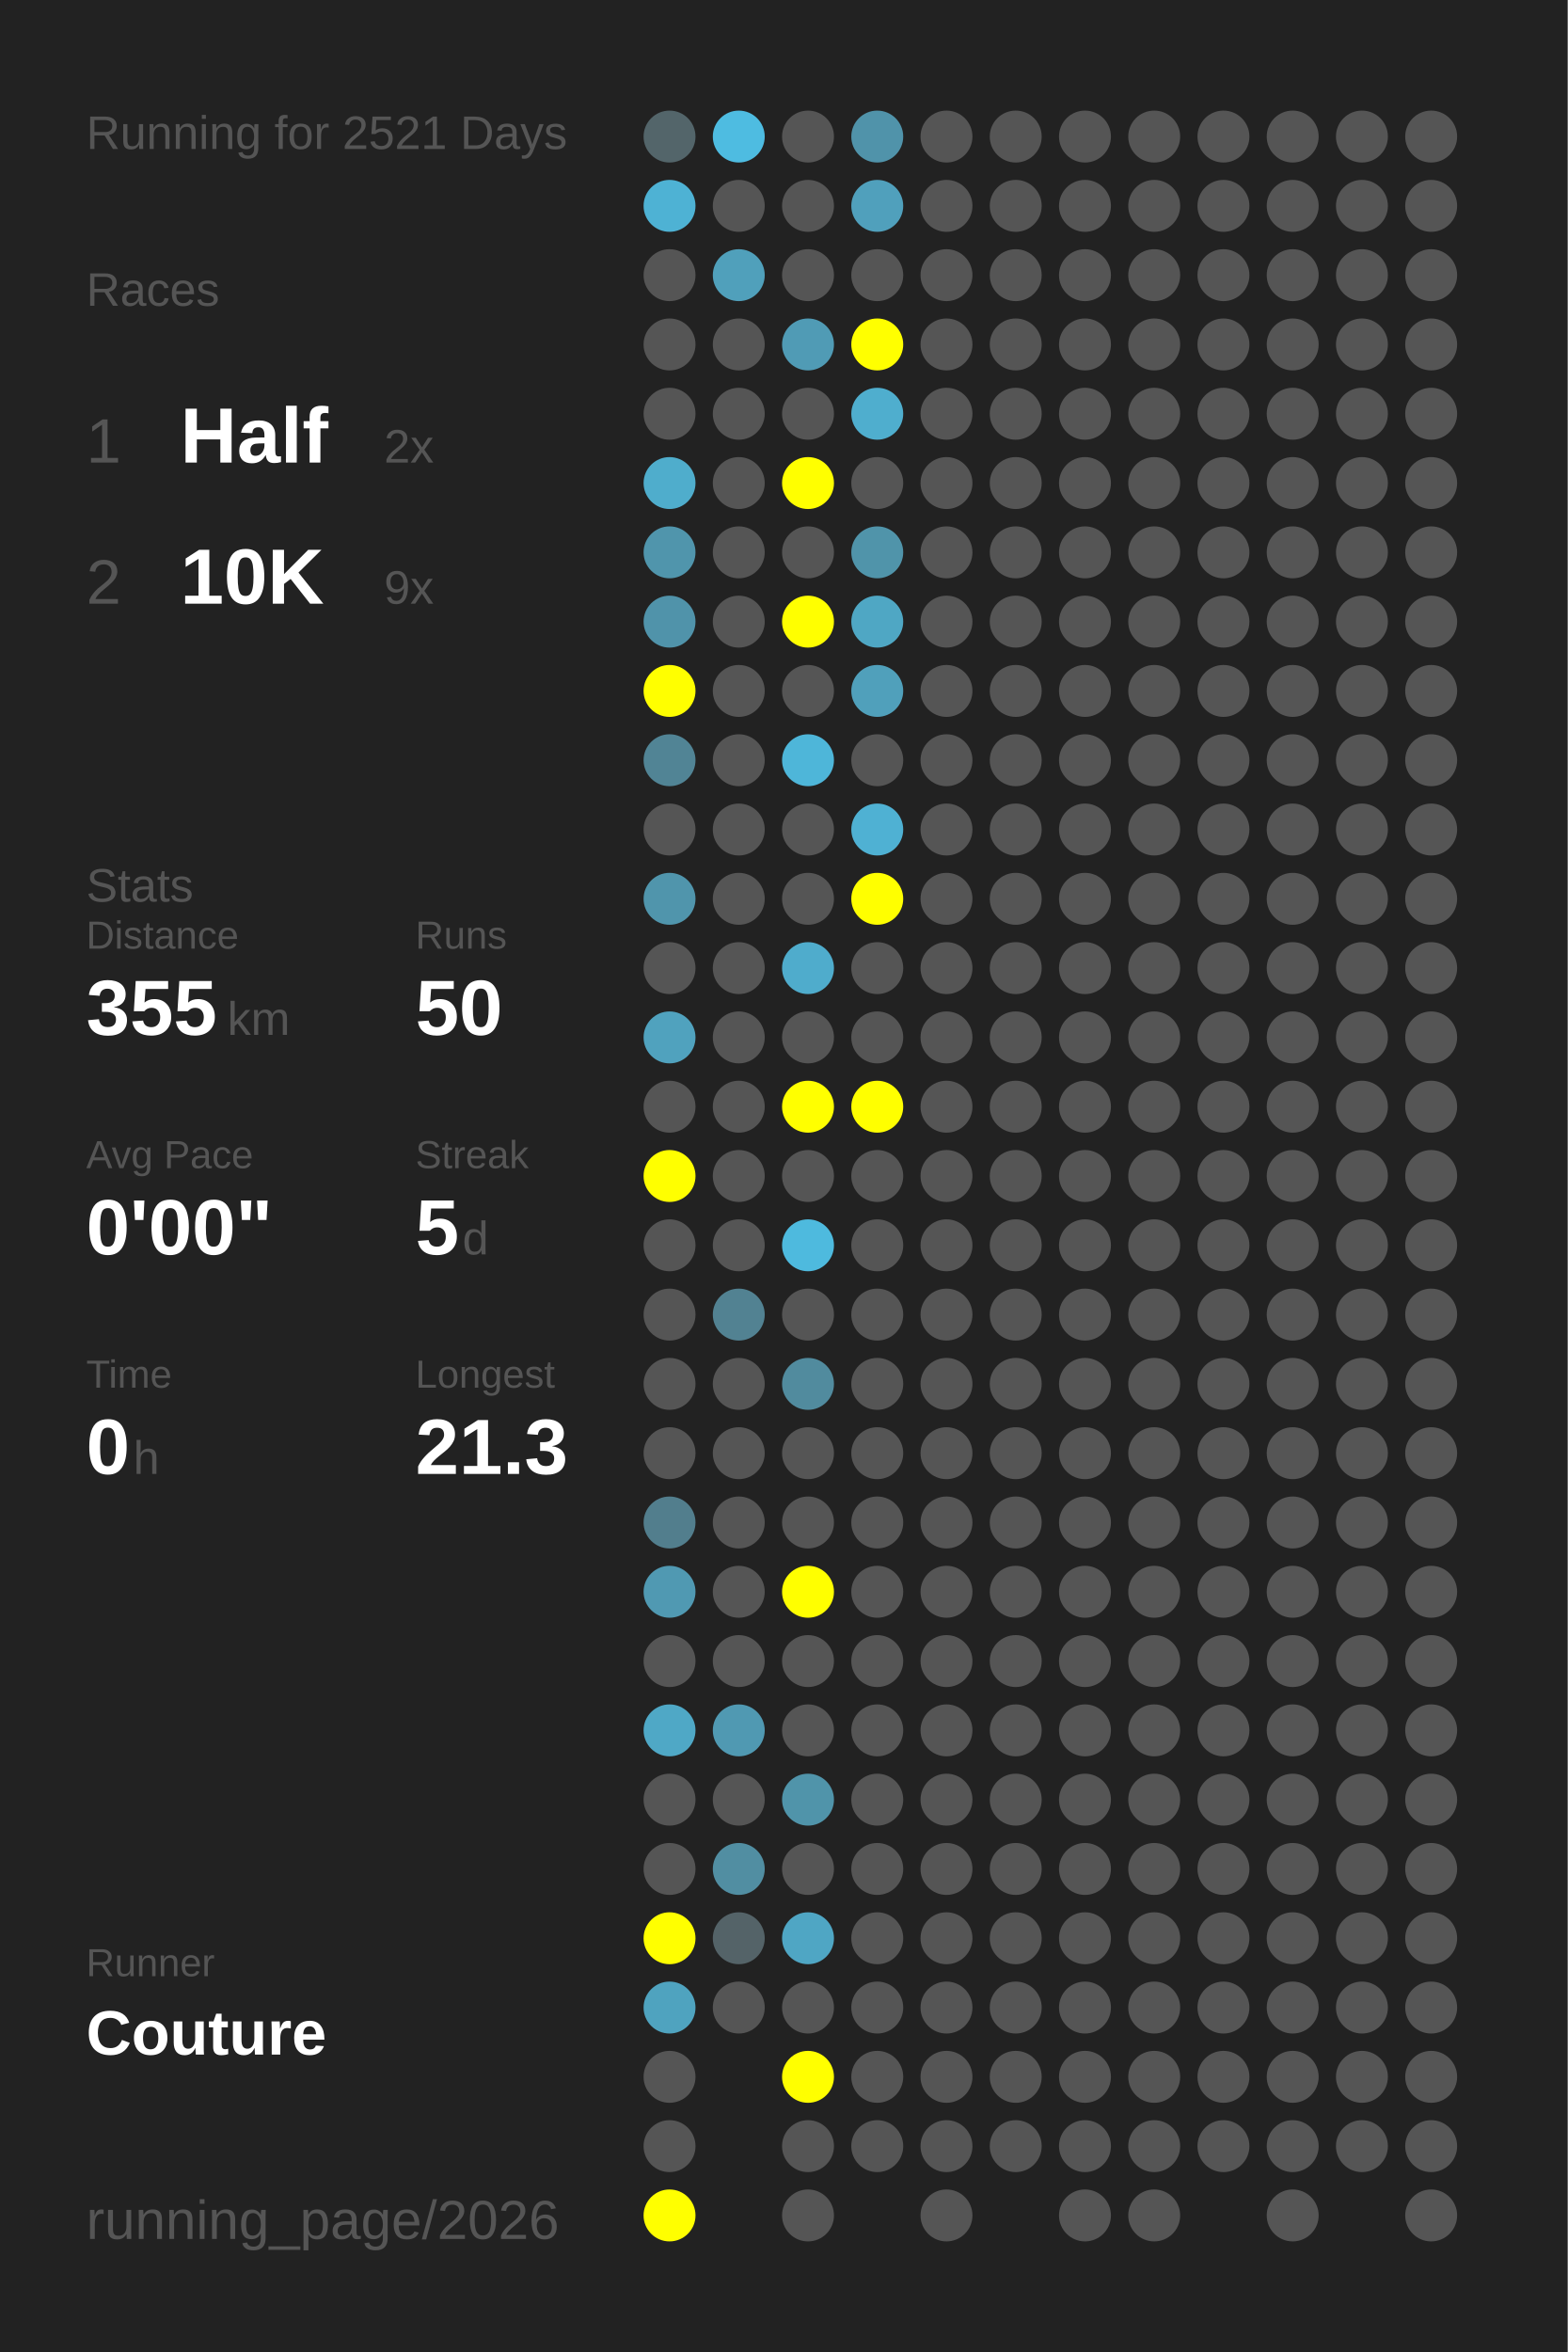
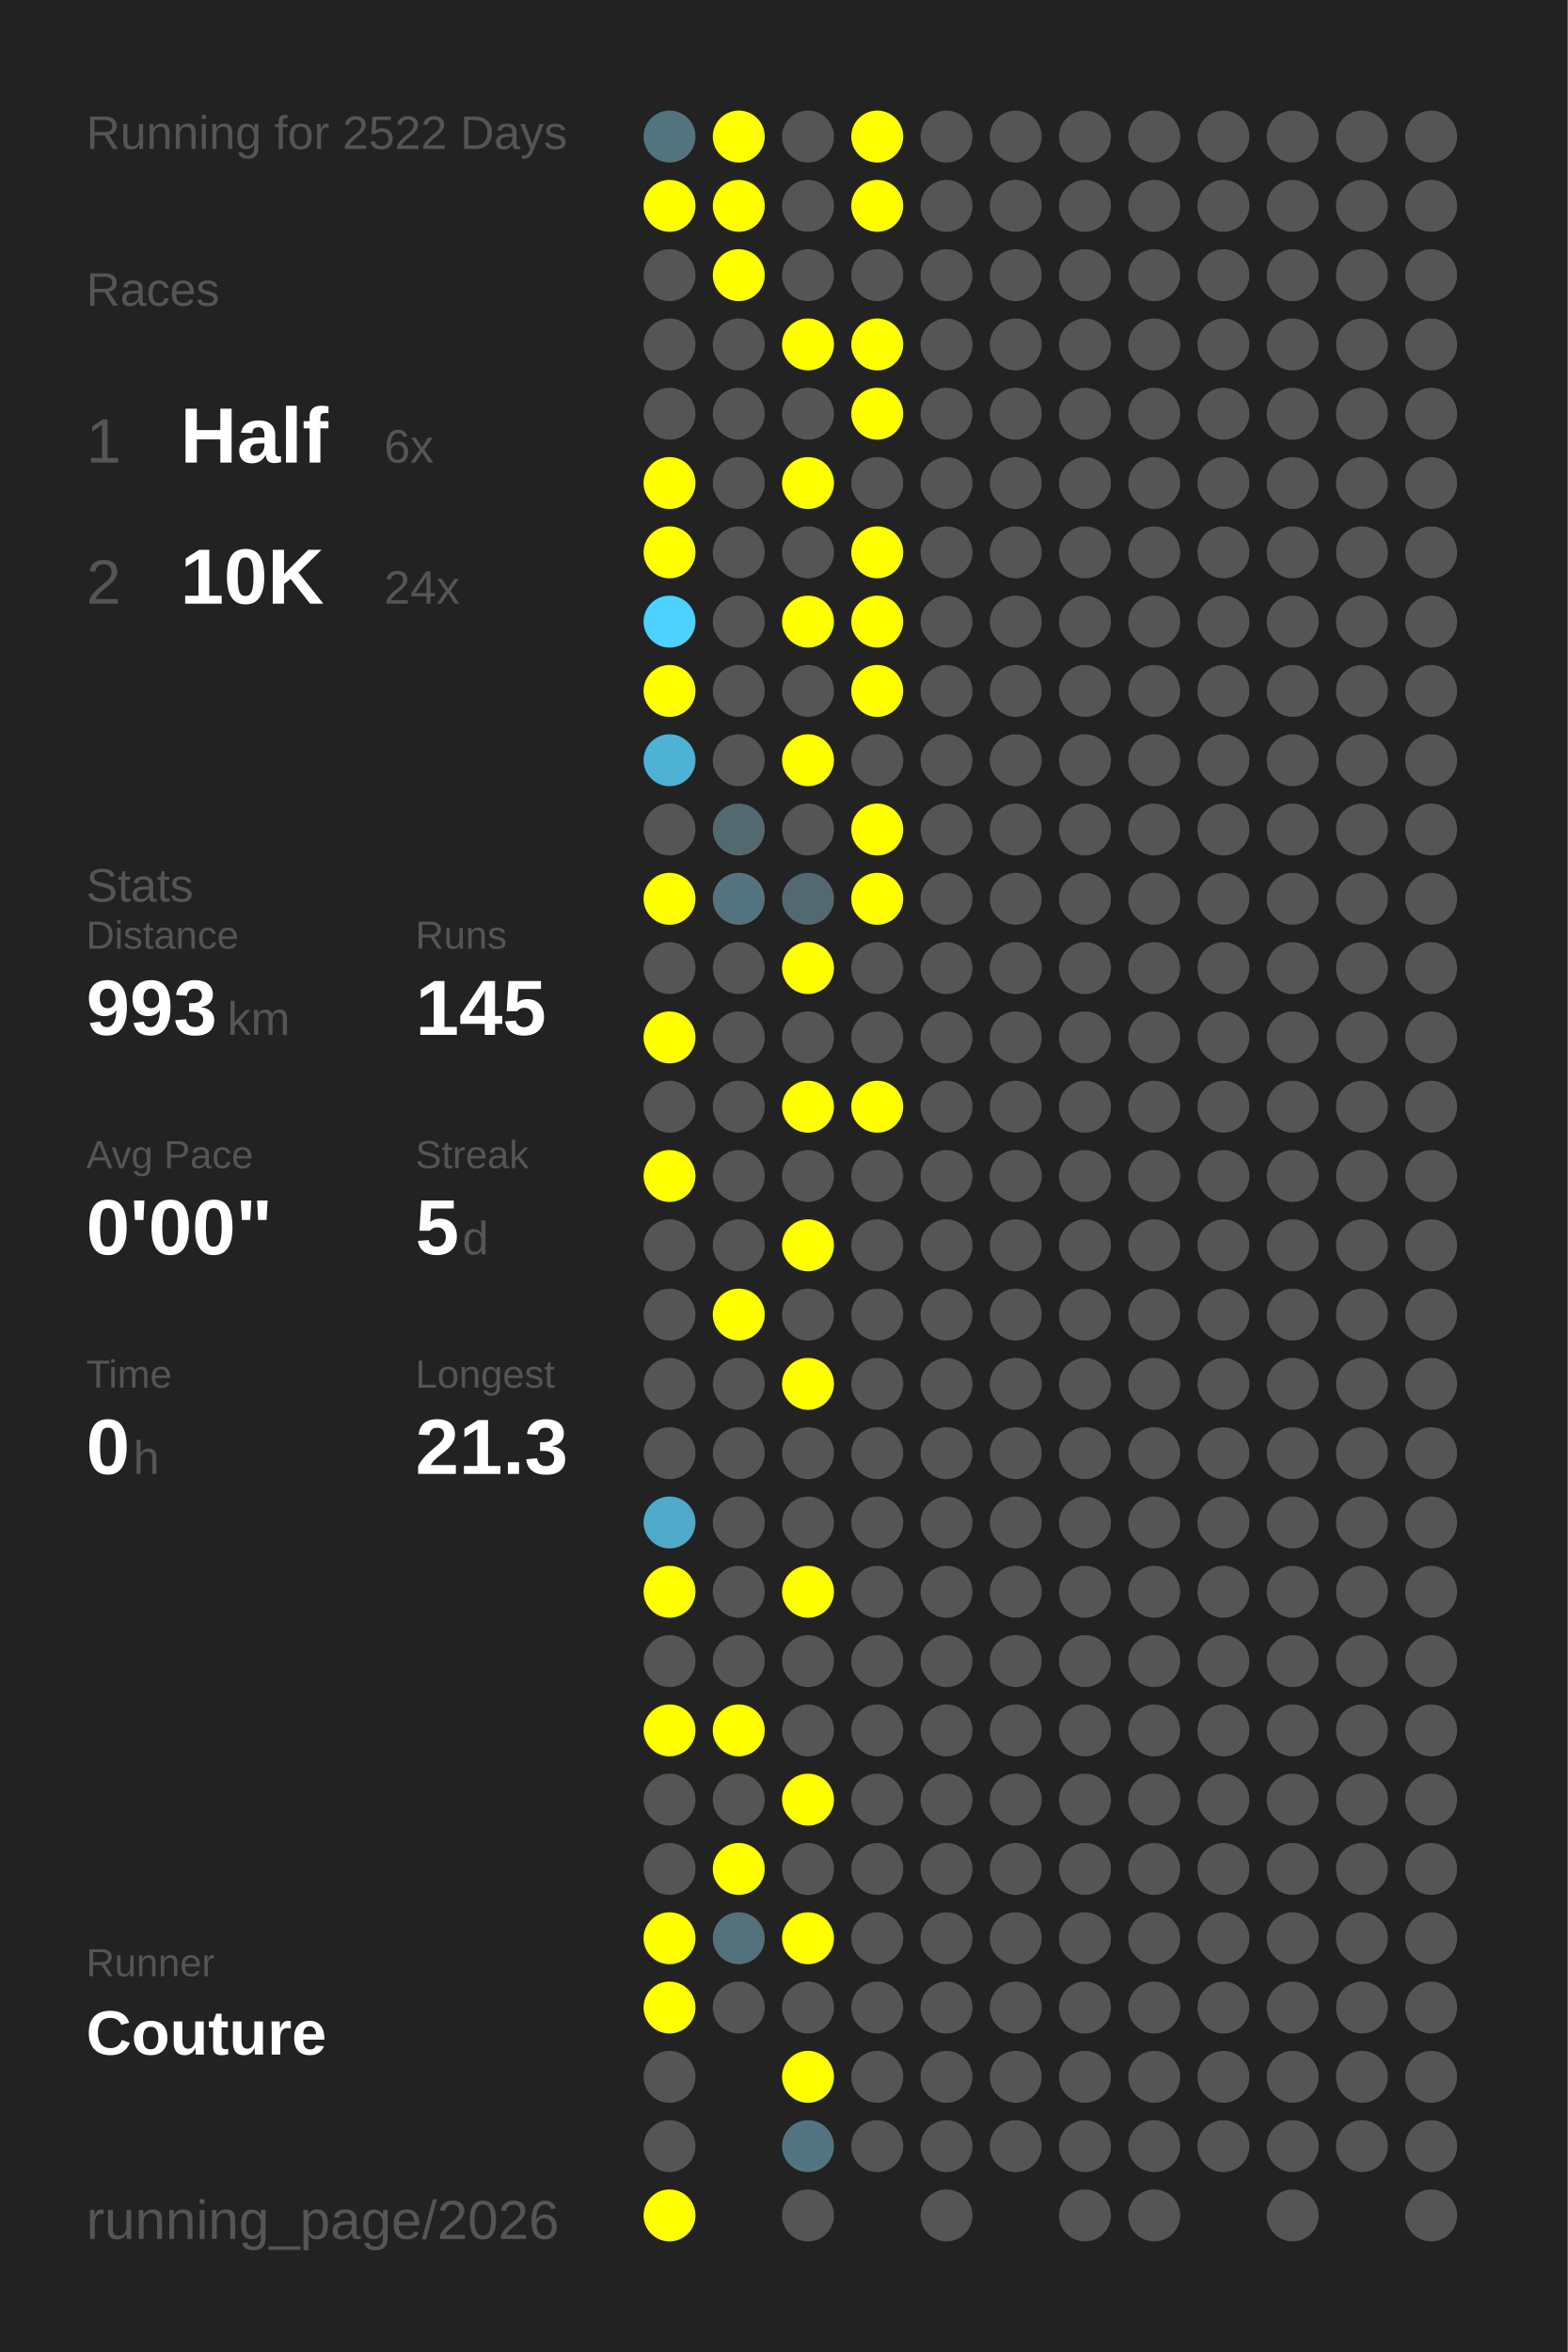
<svg xmlns="http://www.w3.org/2000/svg" baseProfile="full" height="300mm" version="1.1" viewBox="0,0,200,300" width="200mm">
  <defs />
  <rect fill="#222222" height="300" width="200" x="0" y="0" />
-   <text fill="#555555" style="font-size:6px; font-family:Arial;" x="11" y="19">Running for 2521 Days</text>
+   <text fill="#555555" style="font-size:6px; font-family:Arial;" x="11" y="19">Running for 2522 Days</text>
  <text fill="#555555" style="font-size:6px; font-family:Arial;" x="11" y="39">Races</text>
  <text fill="#555555" style="font-size:8px; font-family:Arial;" x="11" y="59">1</text>
  <text fill="#FFFFFF" style="font-size:10px; font-family:Arial; font-weight:bold;" x="23" y="59">Half</text>
-   <text fill="#555555" style="font-size:6px; font-family:Arial;" x="49" y="59">2x</text>
+   <text fill="#555555" style="font-size:6px; font-family:Arial;" x="49" y="59">6x</text>
  <text fill="#555555" style="font-size:8px; font-family:Arial;" x="11" y="77">2</text>
  <text fill="#FFFFFF" style="font-size:10px; font-family:Arial; font-weight:bold;" x="23" y="77">10K</text>
-   <text fill="#555555" style="font-size:6px; font-family:Arial;" x="49" y="77">9x</text>
+   <text fill="#555555" style="font-size:6px; font-family:Arial;" x="49" y="77">24x</text>
  <text fill="#555555" style="font-size:6px; font-family:Arial;" x="11" y="115">Stats</text>
  <text fill="#555555" style="font-size:5px; font-family:Arial;" x="11" y="121">Distance</text>
-   <text fill="#FFFFFF" style="font-size:10px; font-family:Arial; font-weight:bold;" x="11" y="132">355</text>
+   <text fill="#FFFFFF" style="font-size:10px; font-family:Arial; font-weight:bold;" x="11" y="132">993</text>
  <text fill="#555555" style="font-size:6px; font-family:Arial;" x="29" y="132">km</text>
  <text fill="#555555" style="font-size:5px; font-family:Arial;" x="53" y="121">Runs</text>
-   <text fill="#FFFFFF" style="font-size:10px; font-family:Arial; font-weight:bold;" x="53" y="132">50</text>
+   <text fill="#FFFFFF" style="font-size:10px; font-family:Arial; font-weight:bold;" x="53" y="132">145</text>
  <text fill="#555555" style="font-size:5px; font-family:Arial;" x="11" y="149">Avg Pace</text>
  <text fill="#FFFFFF" style="font-size:10px; font-family:Arial; font-weight:bold;" x="11" y="160">0'00"</text>
  <text fill="#555555" style="font-size:5px; font-family:Arial;" x="53" y="149">Streak</text>
  <text fill="#FFFFFF" style="font-size:10px; font-family:Arial; font-weight:bold;" x="53" y="160">5</text>
  <text fill="#555555" style="font-size:6px; font-family:Arial;" x="59" y="160">d</text>
  <text fill="#555555" style="font-size:5px; font-family:Arial;" x="11" y="177">Time</text>
  <text fill="#FFFFFF" style="font-size:10px; font-family:Arial; font-weight:bold;" x="11" y="188">0</text>
  <text fill="#555555" style="font-size:6px; font-family:Arial;" x="17" y="188">h</text>
  <text fill="#555555" style="font-size:5px; font-family:Arial;" x="53" y="177">Longest</text>
  <text fill="#FFFFFF" style="font-size:10px; font-family:Arial; font-weight:bold;" x="53" y="188">21.3</text>
  <text fill="#555555" style="font-size:5px; font-family:Arial;" x="11" y="252.065">Runner</text>
  <text fill="#FFFFFF" style="font-size:8px; font-family:Arial; font-weight:bold;" x="11" y="262.065">Couture</text>
  <text fill="#555555" style="font-size:7px; font-family:Arial;" x="11" y="285.581">running_page/2026</text>
-   <circle cx="85.417" cy="17.419" fill="#53656a" r="3.312" />
-   <circle cx="85.417" cy="26.258" fill="#4eb2d4" r="3.312" />
+   <circle cx="85.417" cy="17.419" fill="#52747f" r="3.312" />
+   <circle cx="85.417" cy="26.258" fill="#FFFF00" r="3.312" />
  <circle cx="85.417" cy="35.097" fill="#555555" r="3.312" />
  <circle cx="85.417" cy="43.935" fill="#555555" r="3.312" />
  <circle cx="85.417" cy="52.774" fill="#555555" r="3.312" />
-   <circle cx="85.417" cy="61.613" fill="#4fadcc" r="3.312" />
-   <circle cx="85.417" cy="70.452" fill="#5095ac" r="3.312" />
-   <circle cx="85.417" cy="79.29" fill="#5093aa" r="3.312" />
+   <circle cx="85.417" cy="61.613" fill="#FFFF00" r="3.312" />
+   <circle cx="85.417" cy="70.452" fill="#FFFF00" r="3.312" />
+   <circle cx="85.417" cy="79.29" fill="#4dd1fe" r="3.312" />
  <circle cx="85.417" cy="88.129" fill="#FFFF00" r="3.312" />
-   <circle cx="85.417" cy="96.968" fill="#518495" r="3.312" />
+   <circle cx="85.417" cy="96.968" fill="#4eb2d4" r="3.312" />
  <circle cx="85.417" cy="105.806" fill="#555555" r="3.312" />
-   <circle cx="85.417" cy="114.645" fill="#5095ac" r="3.312" />
+   <circle cx="85.417" cy="114.645" fill="#FFFF00" r="3.312" />
  <circle cx="85.417" cy="123.484" fill="#555555" r="3.312" />
-   <circle cx="85.417" cy="132.323" fill="#50a2be" r="3.312" />
+   <circle cx="85.417" cy="132.323" fill="#FFFF00" r="3.312" />
  <circle cx="85.417" cy="141.161" fill="#555555" r="3.312" />
  <circle cx="85.417" cy="150" fill="#FFFF00" r="3.312" />
  <circle cx="85.417" cy="158.839" fill="#555555" r="3.312" />
  <circle cx="85.417" cy="167.677" fill="#555555" r="3.312" />
  <circle cx="85.417" cy="176.516" fill="#555555" r="3.312" />
  <circle cx="85.417" cy="185.355" fill="#555555" r="3.312" />
-   <circle cx="85.417" cy="194.194" fill="#527e8d" r="3.312" />
-   <circle cx="85.417" cy="203.032" fill="#5099b2" r="3.312" />
+   <circle cx="85.417" cy="194.194" fill="#4faac9" r="3.312" />
+   <circle cx="85.417" cy="203.032" fill="#FFFF00" r="3.312" />
  <circle cx="85.417" cy="211.871" fill="#555555" r="3.312" />
-   <circle cx="85.417" cy="220.71" fill="#4fa8c6" r="3.312" />
+   <circle cx="85.417" cy="220.71" fill="#FFFF00" r="3.312" />
  <circle cx="85.417" cy="229.548" fill="#555555" r="3.312" />
  <circle cx="85.417" cy="238.387" fill="#555555" r="3.312" />
  <circle cx="85.417" cy="247.226" fill="#FFFF00" r="3.312" />
-   <circle cx="85.417" cy="256.065" fill="#4fa3bf" r="3.312" />
+   <circle cx="85.417" cy="256.065" fill="#FFFF00" r="3.312" />
  <circle cx="85.417" cy="264.903" fill="#555555" r="3.312" />
  <circle cx="85.417" cy="273.742" fill="#555555" r="3.312" />
  <circle cx="85.417" cy="282.581" fill="#FFFF00" r="3.312" />
-   <circle cx="94.25" cy="17.419" fill="#4ebce1" r="3.312" />
-   <circle cx="94.25" cy="26.258" fill="#555555" r="3.312" />
-   <circle cx="94.25" cy="35.097" fill="#50a0bb" r="3.312" />
+   <circle cx="94.25" cy="17.419" fill="#FFFF00" r="3.312" />
+   <circle cx="94.25" cy="26.258" fill="#FFFF00" r="3.312" />
+   <circle cx="94.25" cy="35.097" fill="#FFFF00" r="3.312" />
  <circle cx="94.25" cy="43.935" fill="#555555" r="3.312" />
  <circle cx="94.25" cy="52.774" fill="#555555" r="3.312" />
  <circle cx="94.25" cy="61.613" fill="#555555" r="3.312" />
  <circle cx="94.25" cy="70.452" fill="#555555" r="3.312" />
  <circle cx="94.25" cy="79.29" fill="#555555" r="3.312" />
  <circle cx="94.25" cy="88.129" fill="#555555" r="3.312" />
  <circle cx="94.25" cy="96.968" fill="#555555" r="3.312" />
-   <circle cx="94.25" cy="105.806" fill="#555555" r="3.312" />
-   <circle cx="94.25" cy="114.645" fill="#555555" r="3.312" />
+   <circle cx="94.25" cy="105.806" fill="#536970" r="3.312" />
+   <circle cx="94.25" cy="114.645" fill="#53747f" r="3.312" />
  <circle cx="94.25" cy="123.484" fill="#555555" r="3.312" />
  <circle cx="94.25" cy="132.323" fill="#555555" r="3.312" />
  <circle cx="94.25" cy="141.161" fill="#555555" r="3.312" />
  <circle cx="94.25" cy="150" fill="#555555" r="3.312" />
  <circle cx="94.25" cy="158.839" fill="#555555" r="3.312" />
-   <circle cx="94.25" cy="167.677" fill="#528292" r="3.312" />
+   <circle cx="94.25" cy="167.677" fill="#FFFF00" r="3.312" />
  <circle cx="94.25" cy="176.516" fill="#555555" r="3.312" />
  <circle cx="94.25" cy="185.355" fill="#555555" r="3.312" />
  <circle cx="94.25" cy="194.194" fill="#555555" r="3.312" />
  <circle cx="94.25" cy="203.032" fill="#555555" r="3.312" />
  <circle cx="94.25" cy="211.871" fill="#555555" r="3.312" />
-   <circle cx="94.25" cy="220.71" fill="#5099b2" r="3.312" />
+   <circle cx="94.25" cy="220.71" fill="#FFFF00" r="3.312" />
  <circle cx="94.25" cy="229.548" fill="#555555" r="3.312" />
-   <circle cx="94.25" cy="238.387" fill="#518ea2" r="3.312" />
-   <circle cx="94.25" cy="247.226" fill="#546368" r="3.312" />
+   <circle cx="94.25" cy="238.387" fill="#FFFF00" r="3.312" />
+   <circle cx="94.25" cy="247.226" fill="#53717b" r="3.312" />
  <circle cx="94.25" cy="256.065" fill="#555555" r="3.312" />
  <circle cx="103.083" cy="17.419" fill="#555555" r="3.312" />
  <circle cx="103.083" cy="26.258" fill="#555555" r="3.312" />
  <circle cx="103.083" cy="35.097" fill="#555555" r="3.312" />
-   <circle cx="103.083" cy="43.935" fill="#509bb5" r="3.312" />
+   <circle cx="103.083" cy="43.935" fill="#FFFF00" r="3.312" />
  <circle cx="103.083" cy="52.774" fill="#555555" r="3.312" />
  <circle cx="103.083" cy="61.613" fill="#FFFF00" r="3.312" />
  <circle cx="103.083" cy="70.452" fill="#555555" r="3.312" />
  <circle cx="103.083" cy="79.29" fill="#FFFF00" r="3.312" />
  <circle cx="103.083" cy="88.129" fill="#555555" r="3.312" />
-   <circle cx="103.083" cy="96.968" fill="#4eb6d9" r="3.312" />
+   <circle cx="103.083" cy="96.968" fill="#FFFF00" r="3.312" />
  <circle cx="103.083" cy="105.806" fill="#555555" r="3.312" />
-   <circle cx="103.083" cy="114.645" fill="#555555" r="3.312" />
-   <circle cx="103.083" cy="123.484" fill="#4faccc" r="3.312" />
+   <circle cx="103.083" cy="114.645" fill="#536971" r="3.312" />
+   <circle cx="103.083" cy="123.484" fill="#FFFF00" r="3.312" />
  <circle cx="103.083" cy="132.323" fill="#555555" r="3.312" />
  <circle cx="103.083" cy="141.161" fill="#FFFF00" r="3.312" />
  <circle cx="103.083" cy="150" fill="#555555" r="3.312" />
-   <circle cx="103.083" cy="158.839" fill="#4ebade" r="3.312" />
+   <circle cx="103.083" cy="158.839" fill="#FFFF00" r="3.312" />
  <circle cx="103.083" cy="167.677" fill="#555555" r="3.312" />
-   <circle cx="103.083" cy="176.516" fill="#518b9e" r="3.312" />
+   <circle cx="103.083" cy="176.516" fill="#FFFF00" r="3.312" />
  <circle cx="103.083" cy="185.355" fill="#555555" r="3.312" />
  <circle cx="103.083" cy="194.194" fill="#555555" r="3.312" />
  <circle cx="103.083" cy="203.032" fill="#FFFF00" r="3.312" />
  <circle cx="103.083" cy="211.871" fill="#555555" r="3.312" />
  <circle cx="103.083" cy="220.71" fill="#555555" r="3.312" />
-   <circle cx="103.083" cy="229.548" fill="#5094aa" r="3.312" />
+   <circle cx="103.083" cy="229.548" fill="#FFFF00" r="3.312" />
  <circle cx="103.083" cy="238.387" fill="#555555" r="3.312" />
-   <circle cx="103.083" cy="247.226" fill="#4fa6c4" r="3.312" />
+   <circle cx="103.083" cy="247.226" fill="#FFFF00" r="3.312" />
  <circle cx="103.083" cy="256.065" fill="#555555" r="3.312" />
  <circle cx="103.083" cy="264.903" fill="#FFFF00" r="3.312" />
-   <circle cx="103.083" cy="273.742" fill="#555555" r="3.312" />
+   <circle cx="103.083" cy="273.742" fill="#527581" r="3.312" />
  <circle cx="103.083" cy="282.581" fill="#555555" r="3.312" />
-   <circle cx="111.917" cy="17.419" fill="#5093aa" r="3.312" />
-   <circle cx="111.917" cy="26.258" fill="#50a0bc" r="3.312" />
+   <circle cx="111.917" cy="17.419" fill="#FFFF00" r="3.312" />
+   <circle cx="111.917" cy="26.258" fill="#FFFF00" r="3.312" />
  <circle cx="111.917" cy="35.097" fill="#555555" r="3.312" />
  <circle cx="111.917" cy="43.935" fill="#FFFF00" r="3.312" />
-   <circle cx="111.917" cy="52.774" fill="#4faece" r="3.312" />
+   <circle cx="111.917" cy="52.774" fill="#FFFF00" r="3.312" />
  <circle cx="111.917" cy="61.613" fill="#555555" r="3.312" />
-   <circle cx="111.917" cy="70.452" fill="#5094aa" r="3.312" />
-   <circle cx="111.917" cy="79.29" fill="#4fa7c4" r="3.312" />
-   <circle cx="111.917" cy="88.129" fill="#50a0bb" r="3.312" />
+   <circle cx="111.917" cy="70.452" fill="#FFFF00" r="3.312" />
+   <circle cx="111.917" cy="79.29" fill="#FFFF00" r="3.312" />
+   <circle cx="111.917" cy="88.129" fill="#FFFF00" r="3.312" />
  <circle cx="111.917" cy="96.968" fill="#555555" r="3.312" />
-   <circle cx="111.917" cy="105.806" fill="#4fb1d3" r="3.312" />
+   <circle cx="111.917" cy="105.806" fill="#FFFF00" r="3.312" />
  <circle cx="111.917" cy="114.645" fill="#FFFF00" r="3.312" />
  <circle cx="111.917" cy="123.484" fill="#555555" r="3.312" />
  <circle cx="111.917" cy="132.323" fill="#555555" r="3.312" />
  <circle cx="111.917" cy="141.161" fill="#FFFF00" r="3.312" />
  <circle cx="111.917" cy="150" fill="#555555" r="3.312" />
  <circle cx="111.917" cy="158.839" fill="#555555" r="3.312" />
  <circle cx="111.917" cy="167.677" fill="#555555" r="3.312" />
  <circle cx="111.917" cy="176.516" fill="#555555" r="3.312" />
  <circle cx="111.917" cy="185.355" fill="#555555" r="3.312" />
  <circle cx="111.917" cy="194.194" fill="#555555" r="3.312" />
  <circle cx="111.917" cy="203.032" fill="#555555" r="3.312" />
  <circle cx="111.917" cy="211.871" fill="#555555" r="3.312" />
  <circle cx="111.917" cy="220.71" fill="#555555" r="3.312" />
  <circle cx="111.917" cy="229.548" fill="#555555" r="3.312" />
  <circle cx="111.917" cy="238.387" fill="#555555" r="3.312" />
  <circle cx="111.917" cy="247.226" fill="#555555" r="3.312" />
  <circle cx="111.917" cy="256.065" fill="#555555" r="3.312" />
  <circle cx="111.917" cy="264.903" fill="#555555" r="3.312" />
  <circle cx="111.917" cy="273.742" fill="#555555" r="3.312" />
  <circle cx="120.75" cy="17.419" fill="#555555" r="3.312" />
  <circle cx="120.75" cy="26.258" fill="#555555" r="3.312" />
  <circle cx="120.75" cy="35.097" fill="#555555" r="3.312" />
  <circle cx="120.75" cy="43.935" fill="#555555" r="3.312" />
  <circle cx="120.75" cy="52.774" fill="#555555" r="3.312" />
  <circle cx="120.75" cy="61.613" fill="#555555" r="3.312" />
  <circle cx="120.75" cy="70.452" fill="#555555" r="3.312" />
  <circle cx="120.75" cy="79.29" fill="#555555" r="3.312" />
  <circle cx="120.75" cy="88.129" fill="#555555" r="3.312" />
  <circle cx="120.75" cy="96.968" fill="#555555" r="3.312" />
  <circle cx="120.75" cy="105.806" fill="#555555" r="3.312" />
  <circle cx="120.75" cy="114.645" fill="#555555" r="3.312" />
  <circle cx="120.75" cy="123.484" fill="#555555" r="3.312" />
  <circle cx="120.75" cy="132.323" fill="#555555" r="3.312" />
  <circle cx="120.75" cy="141.161" fill="#555555" r="3.312" />
  <circle cx="120.75" cy="150" fill="#555555" r="3.312" />
  <circle cx="120.75" cy="158.839" fill="#555555" r="3.312" />
  <circle cx="120.75" cy="167.677" fill="#555555" r="3.312" />
  <circle cx="120.75" cy="176.516" fill="#555555" r="3.312" />
  <circle cx="120.75" cy="185.355" fill="#555555" r="3.312" />
  <circle cx="120.75" cy="194.194" fill="#555555" r="3.312" />
  <circle cx="120.75" cy="203.032" fill="#555555" r="3.312" />
  <circle cx="120.75" cy="211.871" fill="#555555" r="3.312" />
  <circle cx="120.75" cy="220.71" fill="#555555" r="3.312" />
  <circle cx="120.75" cy="229.548" fill="#555555" r="3.312" />
  <circle cx="120.75" cy="238.387" fill="#555555" r="3.312" />
  <circle cx="120.75" cy="247.226" fill="#555555" r="3.312" />
  <circle cx="120.75" cy="256.065" fill="#555555" r="3.312" />
  <circle cx="120.75" cy="264.903" fill="#555555" r="3.312" />
  <circle cx="120.75" cy="273.742" fill="#555555" r="3.312" />
  <circle cx="120.75" cy="282.581" fill="#555555" r="3.312" />
  <circle cx="129.583" cy="17.419" fill="#555555" r="3.312" />
  <circle cx="129.583" cy="26.258" fill="#555555" r="3.312" />
  <circle cx="129.583" cy="35.097" fill="#555555" r="3.312" />
  <circle cx="129.583" cy="43.935" fill="#555555" r="3.312" />
  <circle cx="129.583" cy="52.774" fill="#555555" r="3.312" />
  <circle cx="129.583" cy="61.613" fill="#555555" r="3.312" />
  <circle cx="129.583" cy="70.452" fill="#555555" r="3.312" />
  <circle cx="129.583" cy="79.29" fill="#555555" r="3.312" />
  <circle cx="129.583" cy="88.129" fill="#555555" r="3.312" />
  <circle cx="129.583" cy="96.968" fill="#555555" r="3.312" />
  <circle cx="129.583" cy="105.806" fill="#555555" r="3.312" />
  <circle cx="129.583" cy="114.645" fill="#555555" r="3.312" />
  <circle cx="129.583" cy="123.484" fill="#555555" r="3.312" />
  <circle cx="129.583" cy="132.323" fill="#555555" r="3.312" />
  <circle cx="129.583" cy="141.161" fill="#555555" r="3.312" />
  <circle cx="129.583" cy="150" fill="#555555" r="3.312" />
  <circle cx="129.583" cy="158.839" fill="#555555" r="3.312" />
  <circle cx="129.583" cy="167.677" fill="#555555" r="3.312" />
  <circle cx="129.583" cy="176.516" fill="#555555" r="3.312" />
  <circle cx="129.583" cy="185.355" fill="#555555" r="3.312" />
  <circle cx="129.583" cy="194.194" fill="#555555" r="3.312" />
  <circle cx="129.583" cy="203.032" fill="#555555" r="3.312" />
  <circle cx="129.583" cy="211.871" fill="#555555" r="3.312" />
  <circle cx="129.583" cy="220.71" fill="#555555" r="3.312" />
  <circle cx="129.583" cy="229.548" fill="#555555" r="3.312" />
  <circle cx="129.583" cy="238.387" fill="#555555" r="3.312" />
  <circle cx="129.583" cy="247.226" fill="#555555" r="3.312" />
  <circle cx="129.583" cy="256.065" fill="#555555" r="3.312" />
  <circle cx="129.583" cy="264.903" fill="#555555" r="3.312" />
  <circle cx="129.583" cy="273.742" fill="#555555" r="3.312" />
  <circle cx="138.417" cy="17.419" fill="#555555" r="3.312" />
  <circle cx="138.417" cy="26.258" fill="#555555" r="3.312" />
  <circle cx="138.417" cy="35.097" fill="#555555" r="3.312" />
  <circle cx="138.417" cy="43.935" fill="#555555" r="3.312" />
  <circle cx="138.417" cy="52.774" fill="#555555" r="3.312" />
  <circle cx="138.417" cy="61.613" fill="#555555" r="3.312" />
  <circle cx="138.417" cy="70.452" fill="#555555" r="3.312" />
  <circle cx="138.417" cy="79.29" fill="#555555" r="3.312" />
  <circle cx="138.417" cy="88.129" fill="#555555" r="3.312" />
  <circle cx="138.417" cy="96.968" fill="#555555" r="3.312" />
  <circle cx="138.417" cy="105.806" fill="#555555" r="3.312" />
  <circle cx="138.417" cy="114.645" fill="#555555" r="3.312" />
  <circle cx="138.417" cy="123.484" fill="#555555" r="3.312" />
  <circle cx="138.417" cy="132.323" fill="#555555" r="3.312" />
  <circle cx="138.417" cy="141.161" fill="#555555" r="3.312" />
  <circle cx="138.417" cy="150" fill="#555555" r="3.312" />
  <circle cx="138.417" cy="158.839" fill="#555555" r="3.312" />
  <circle cx="138.417" cy="167.677" fill="#555555" r="3.312" />
  <circle cx="138.417" cy="176.516" fill="#555555" r="3.312" />
  <circle cx="138.417" cy="185.355" fill="#555555" r="3.312" />
  <circle cx="138.417" cy="194.194" fill="#555555" r="3.312" />
  <circle cx="138.417" cy="203.032" fill="#555555" r="3.312" />
  <circle cx="138.417" cy="211.871" fill="#555555" r="3.312" />
  <circle cx="138.417" cy="220.71" fill="#555555" r="3.312" />
  <circle cx="138.417" cy="229.548" fill="#555555" r="3.312" />
  <circle cx="138.417" cy="238.387" fill="#555555" r="3.312" />
  <circle cx="138.417" cy="247.226" fill="#555555" r="3.312" />
  <circle cx="138.417" cy="256.065" fill="#555555" r="3.312" />
  <circle cx="138.417" cy="264.903" fill="#555555" r="3.312" />
  <circle cx="138.417" cy="273.742" fill="#555555" r="3.312" />
  <circle cx="138.417" cy="282.581" fill="#555555" r="3.312" />
  <circle cx="147.25" cy="17.419" fill="#555555" r="3.312" />
  <circle cx="147.25" cy="26.258" fill="#555555" r="3.312" />
  <circle cx="147.25" cy="35.097" fill="#555555" r="3.312" />
  <circle cx="147.25" cy="43.935" fill="#555555" r="3.312" />
  <circle cx="147.25" cy="52.774" fill="#555555" r="3.312" />
  <circle cx="147.25" cy="61.613" fill="#555555" r="3.312" />
  <circle cx="147.25" cy="70.452" fill="#555555" r="3.312" />
  <circle cx="147.25" cy="79.29" fill="#555555" r="3.312" />
  <circle cx="147.25" cy="88.129" fill="#555555" r="3.312" />
  <circle cx="147.25" cy="96.968" fill="#555555" r="3.312" />
  <circle cx="147.25" cy="105.806" fill="#555555" r="3.312" />
  <circle cx="147.25" cy="114.645" fill="#555555" r="3.312" />
  <circle cx="147.25" cy="123.484" fill="#555555" r="3.312" />
  <circle cx="147.25" cy="132.323" fill="#555555" r="3.312" />
  <circle cx="147.25" cy="141.161" fill="#555555" r="3.312" />
  <circle cx="147.25" cy="150" fill="#555555" r="3.312" />
  <circle cx="147.25" cy="158.839" fill="#555555" r="3.312" />
  <circle cx="147.25" cy="167.677" fill="#555555" r="3.312" />
  <circle cx="147.25" cy="176.516" fill="#555555" r="3.312" />
  <circle cx="147.25" cy="185.355" fill="#555555" r="3.312" />
  <circle cx="147.25" cy="194.194" fill="#555555" r="3.312" />
  <circle cx="147.25" cy="203.032" fill="#555555" r="3.312" />
  <circle cx="147.25" cy="211.871" fill="#555555" r="3.312" />
  <circle cx="147.25" cy="220.71" fill="#555555" r="3.312" />
  <circle cx="147.25" cy="229.548" fill="#555555" r="3.312" />
  <circle cx="147.25" cy="238.387" fill="#555555" r="3.312" />
  <circle cx="147.25" cy="247.226" fill="#555555" r="3.312" />
  <circle cx="147.25" cy="256.065" fill="#555555" r="3.312" />
  <circle cx="147.25" cy="264.903" fill="#555555" r="3.312" />
  <circle cx="147.25" cy="273.742" fill="#555555" r="3.312" />
  <circle cx="147.25" cy="282.581" fill="#555555" r="3.312" />
  <circle cx="156.083" cy="17.419" fill="#555555" r="3.312" />
  <circle cx="156.083" cy="26.258" fill="#555555" r="3.312" />
  <circle cx="156.083" cy="35.097" fill="#555555" r="3.312" />
  <circle cx="156.083" cy="43.935" fill="#555555" r="3.312" />
  <circle cx="156.083" cy="52.774" fill="#555555" r="3.312" />
  <circle cx="156.083" cy="61.613" fill="#555555" r="3.312" />
  <circle cx="156.083" cy="70.452" fill="#555555" r="3.312" />
  <circle cx="156.083" cy="79.29" fill="#555555" r="3.312" />
  <circle cx="156.083" cy="88.129" fill="#555555" r="3.312" />
  <circle cx="156.083" cy="96.968" fill="#555555" r="3.312" />
  <circle cx="156.083" cy="105.806" fill="#555555" r="3.312" />
  <circle cx="156.083" cy="114.645" fill="#555555" r="3.312" />
  <circle cx="156.083" cy="123.484" fill="#555555" r="3.312" />
  <circle cx="156.083" cy="132.323" fill="#555555" r="3.312" />
  <circle cx="156.083" cy="141.161" fill="#555555" r="3.312" />
  <circle cx="156.083" cy="150" fill="#555555" r="3.312" />
  <circle cx="156.083" cy="158.839" fill="#555555" r="3.312" />
  <circle cx="156.083" cy="167.677" fill="#555555" r="3.312" />
  <circle cx="156.083" cy="176.516" fill="#555555" r="3.312" />
  <circle cx="156.083" cy="185.355" fill="#555555" r="3.312" />
  <circle cx="156.083" cy="194.194" fill="#555555" r="3.312" />
  <circle cx="156.083" cy="203.032" fill="#555555" r="3.312" />
  <circle cx="156.083" cy="211.871" fill="#555555" r="3.312" />
  <circle cx="156.083" cy="220.71" fill="#555555" r="3.312" />
  <circle cx="156.083" cy="229.548" fill="#555555" r="3.312" />
  <circle cx="156.083" cy="238.387" fill="#555555" r="3.312" />
  <circle cx="156.083" cy="247.226" fill="#555555" r="3.312" />
  <circle cx="156.083" cy="256.065" fill="#555555" r="3.312" />
  <circle cx="156.083" cy="264.903" fill="#555555" r="3.312" />
  <circle cx="156.083" cy="273.742" fill="#555555" r="3.312" />
  <circle cx="164.917" cy="17.419" fill="#555555" r="3.312" />
  <circle cx="164.917" cy="26.258" fill="#555555" r="3.312" />
  <circle cx="164.917" cy="35.097" fill="#555555" r="3.312" />
  <circle cx="164.917" cy="43.935" fill="#555555" r="3.312" />
  <circle cx="164.917" cy="52.774" fill="#555555" r="3.312" />
  <circle cx="164.917" cy="61.613" fill="#555555" r="3.312" />
  <circle cx="164.917" cy="70.452" fill="#555555" r="3.312" />
  <circle cx="164.917" cy="79.29" fill="#555555" r="3.312" />
  <circle cx="164.917" cy="88.129" fill="#555555" r="3.312" />
  <circle cx="164.917" cy="96.968" fill="#555555" r="3.312" />
  <circle cx="164.917" cy="105.806" fill="#555555" r="3.312" />
  <circle cx="164.917" cy="114.645" fill="#555555" r="3.312" />
  <circle cx="164.917" cy="123.484" fill="#555555" r="3.312" />
  <circle cx="164.917" cy="132.323" fill="#555555" r="3.312" />
  <circle cx="164.917" cy="141.161" fill="#555555" r="3.312" />
  <circle cx="164.917" cy="150" fill="#555555" r="3.312" />
  <circle cx="164.917" cy="158.839" fill="#555555" r="3.312" />
  <circle cx="164.917" cy="167.677" fill="#555555" r="3.312" />
  <circle cx="164.917" cy="176.516" fill="#555555" r="3.312" />
  <circle cx="164.917" cy="185.355" fill="#555555" r="3.312" />
  <circle cx="164.917" cy="194.194" fill="#555555" r="3.312" />
  <circle cx="164.917" cy="203.032" fill="#555555" r="3.312" />
  <circle cx="164.917" cy="211.871" fill="#555555" r="3.312" />
  <circle cx="164.917" cy="220.71" fill="#555555" r="3.312" />
  <circle cx="164.917" cy="229.548" fill="#555555" r="3.312" />
  <circle cx="164.917" cy="238.387" fill="#555555" r="3.312" />
  <circle cx="164.917" cy="247.226" fill="#555555" r="3.312" />
  <circle cx="164.917" cy="256.065" fill="#555555" r="3.312" />
  <circle cx="164.917" cy="264.903" fill="#555555" r="3.312" />
  <circle cx="164.917" cy="273.742" fill="#555555" r="3.312" />
  <circle cx="164.917" cy="282.581" fill="#555555" r="3.312" />
  <circle cx="173.75" cy="17.419" fill="#555555" r="3.312" />
  <circle cx="173.75" cy="26.258" fill="#555555" r="3.312" />
  <circle cx="173.75" cy="35.097" fill="#555555" r="3.312" />
  <circle cx="173.75" cy="43.935" fill="#555555" r="3.312" />
  <circle cx="173.75" cy="52.774" fill="#555555" r="3.312" />
  <circle cx="173.75" cy="61.613" fill="#555555" r="3.312" />
  <circle cx="173.75" cy="70.452" fill="#555555" r="3.312" />
  <circle cx="173.75" cy="79.29" fill="#555555" r="3.312" />
  <circle cx="173.75" cy="88.129" fill="#555555" r="3.312" />
  <circle cx="173.75" cy="96.968" fill="#555555" r="3.312" />
  <circle cx="173.75" cy="105.806" fill="#555555" r="3.312" />
  <circle cx="173.75" cy="114.645" fill="#555555" r="3.312" />
  <circle cx="173.75" cy="123.484" fill="#555555" r="3.312" />
  <circle cx="173.75" cy="132.323" fill="#555555" r="3.312" />
  <circle cx="173.75" cy="141.161" fill="#555555" r="3.312" />
  <circle cx="173.75" cy="150" fill="#555555" r="3.312" />
  <circle cx="173.75" cy="158.839" fill="#555555" r="3.312" />
  <circle cx="173.75" cy="167.677" fill="#555555" r="3.312" />
  <circle cx="173.75" cy="176.516" fill="#555555" r="3.312" />
  <circle cx="173.75" cy="185.355" fill="#555555" r="3.312" />
  <circle cx="173.75" cy="194.194" fill="#555555" r="3.312" />
  <circle cx="173.75" cy="203.032" fill="#555555" r="3.312" />
  <circle cx="173.75" cy="211.871" fill="#555555" r="3.312" />
  <circle cx="173.75" cy="220.71" fill="#555555" r="3.312" />
  <circle cx="173.75" cy="229.548" fill="#555555" r="3.312" />
  <circle cx="173.75" cy="238.387" fill="#555555" r="3.312" />
  <circle cx="173.75" cy="247.226" fill="#555555" r="3.312" />
  <circle cx="173.75" cy="256.065" fill="#555555" r="3.312" />
  <circle cx="173.75" cy="264.903" fill="#555555" r="3.312" />
  <circle cx="173.75" cy="273.742" fill="#555555" r="3.312" />
  <circle cx="182.583" cy="17.419" fill="#555555" r="3.312" />
  <circle cx="182.583" cy="26.258" fill="#555555" r="3.312" />
  <circle cx="182.583" cy="35.097" fill="#555555" r="3.312" />
  <circle cx="182.583" cy="43.935" fill="#555555" r="3.312" />
  <circle cx="182.583" cy="52.774" fill="#555555" r="3.312" />
  <circle cx="182.583" cy="61.613" fill="#555555" r="3.312" />
  <circle cx="182.583" cy="70.452" fill="#555555" r="3.312" />
  <circle cx="182.583" cy="79.29" fill="#555555" r="3.312" />
  <circle cx="182.583" cy="88.129" fill="#555555" r="3.312" />
  <circle cx="182.583" cy="96.968" fill="#555555" r="3.312" />
  <circle cx="182.583" cy="105.806" fill="#555555" r="3.312" />
  <circle cx="182.583" cy="114.645" fill="#555555" r="3.312" />
  <circle cx="182.583" cy="123.484" fill="#555555" r="3.312" />
  <circle cx="182.583" cy="132.323" fill="#555555" r="3.312" />
  <circle cx="182.583" cy="141.161" fill="#555555" r="3.312" />
  <circle cx="182.583" cy="150" fill="#555555" r="3.312" />
  <circle cx="182.583" cy="158.839" fill="#555555" r="3.312" />
  <circle cx="182.583" cy="167.677" fill="#555555" r="3.312" />
  <circle cx="182.583" cy="176.516" fill="#555555" r="3.312" />
  <circle cx="182.583" cy="185.355" fill="#555555" r="3.312" />
  <circle cx="182.583" cy="194.194" fill="#555555" r="3.312" />
  <circle cx="182.583" cy="203.032" fill="#555555" r="3.312" />
  <circle cx="182.583" cy="211.871" fill="#555555" r="3.312" />
  <circle cx="182.583" cy="220.71" fill="#555555" r="3.312" />
  <circle cx="182.583" cy="229.548" fill="#555555" r="3.312" />
  <circle cx="182.583" cy="238.387" fill="#555555" r="3.312" />
  <circle cx="182.583" cy="247.226" fill="#555555" r="3.312" />
  <circle cx="182.583" cy="256.065" fill="#555555" r="3.312" />
  <circle cx="182.583" cy="264.903" fill="#555555" r="3.312" />
  <circle cx="182.583" cy="273.742" fill="#555555" r="3.312" />
  <circle cx="182.583" cy="282.581" fill="#555555" r="3.312" />
</svg>
